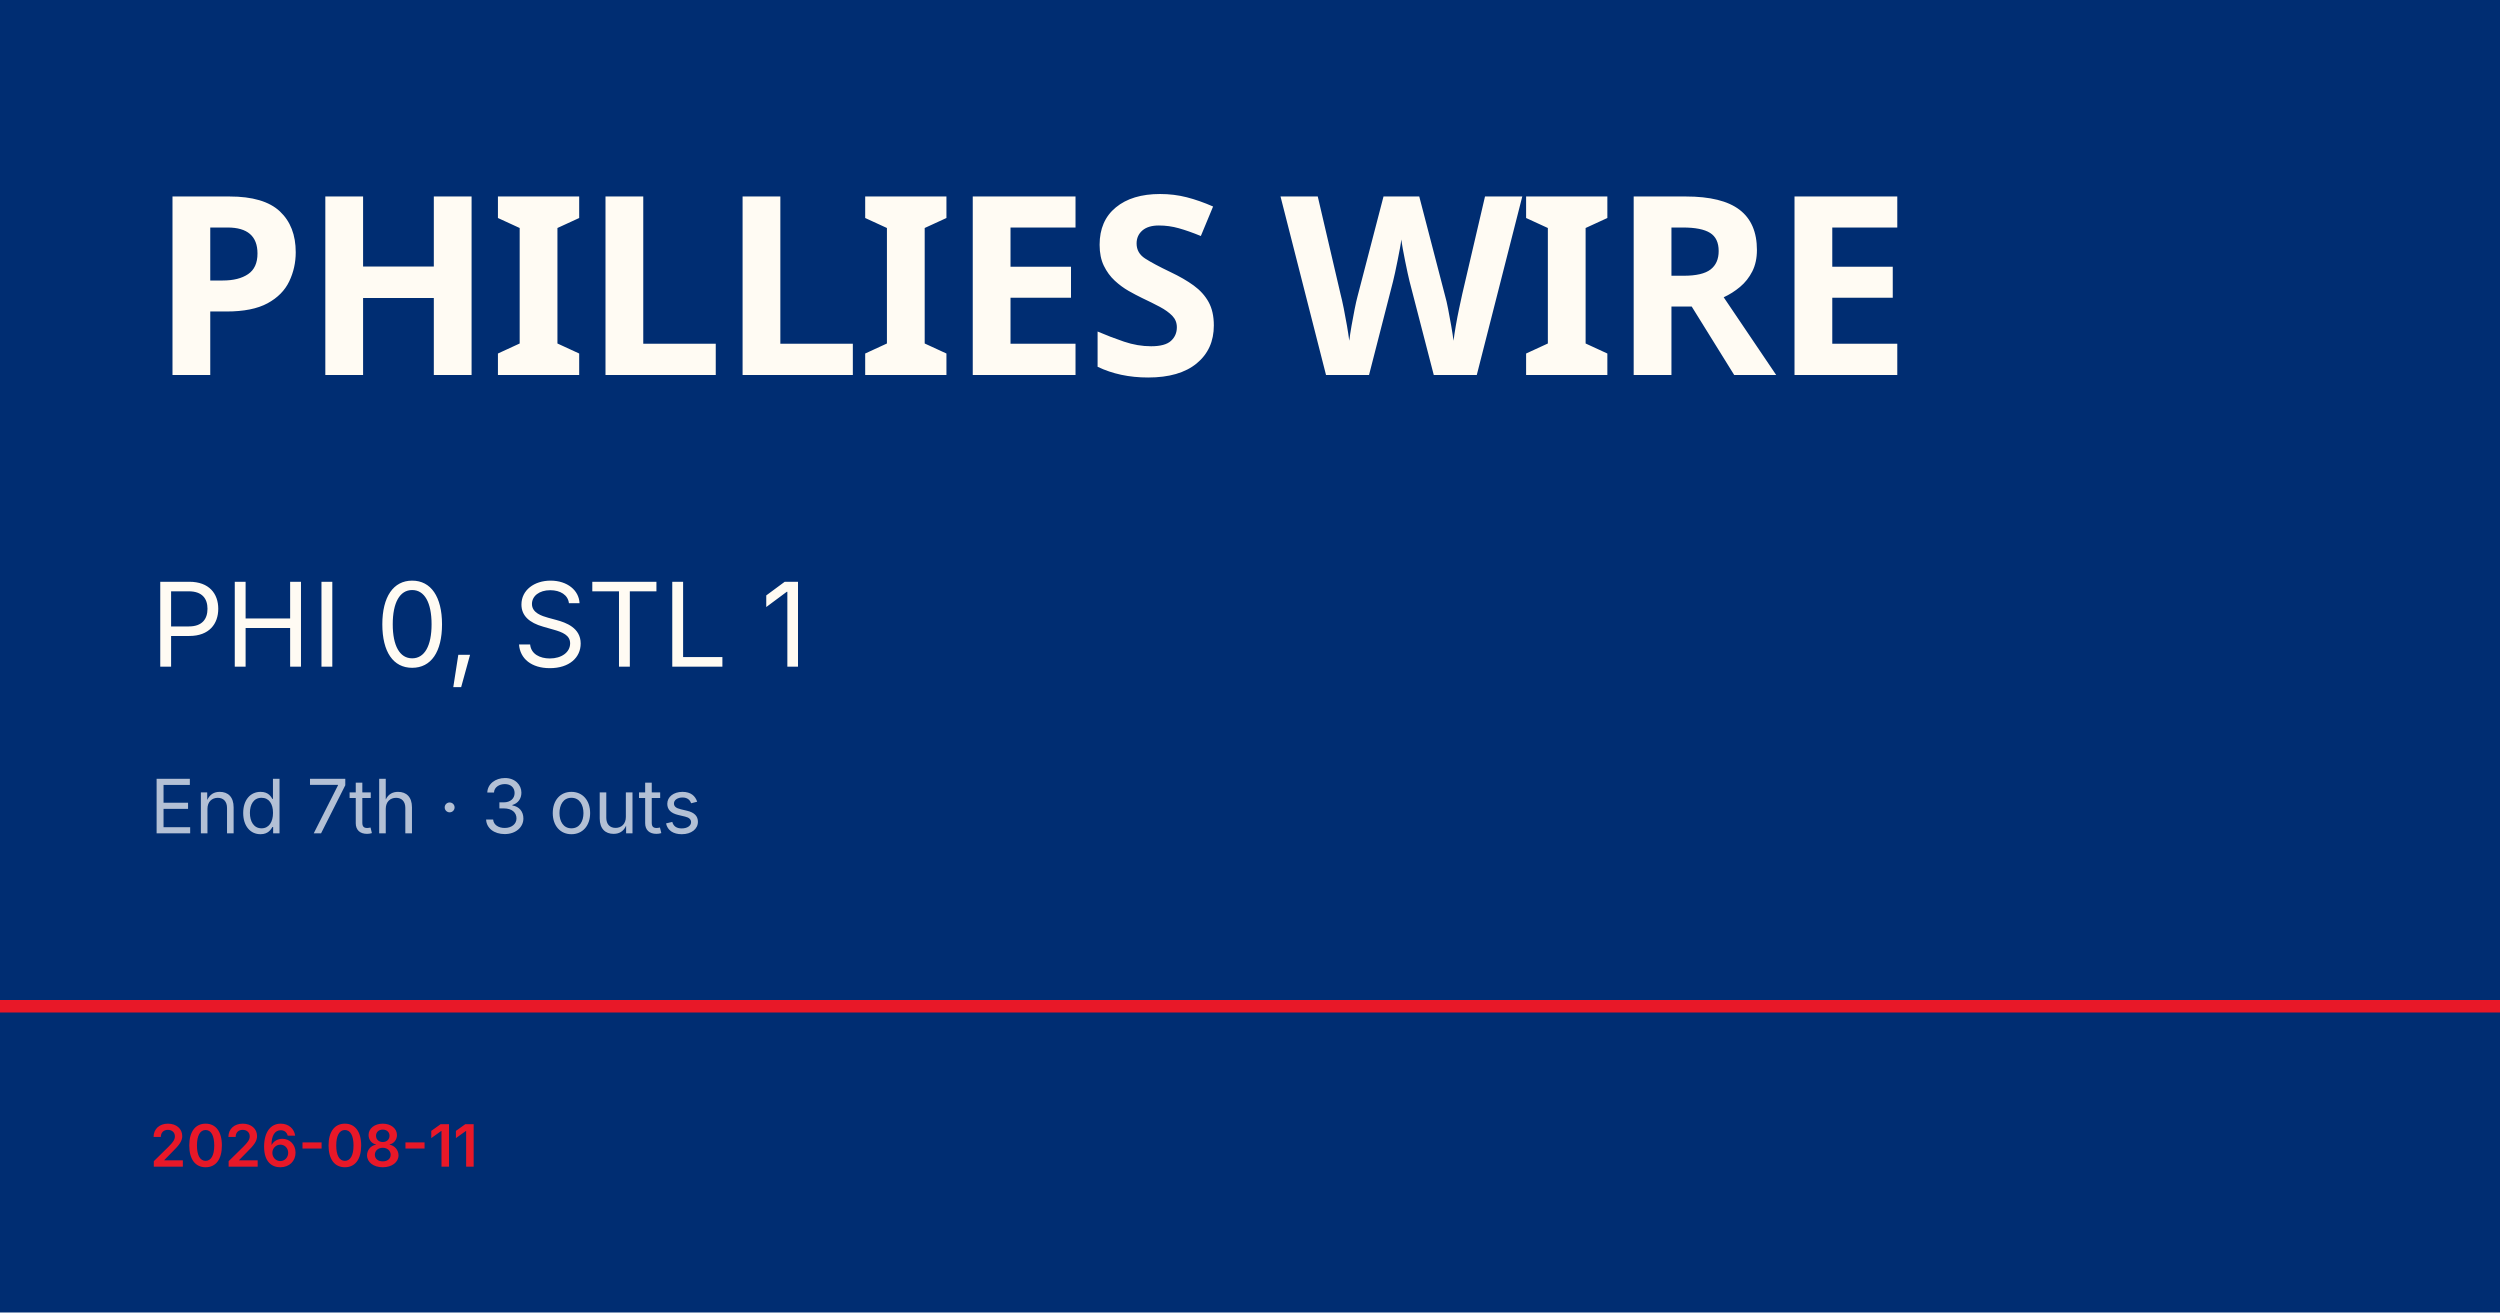
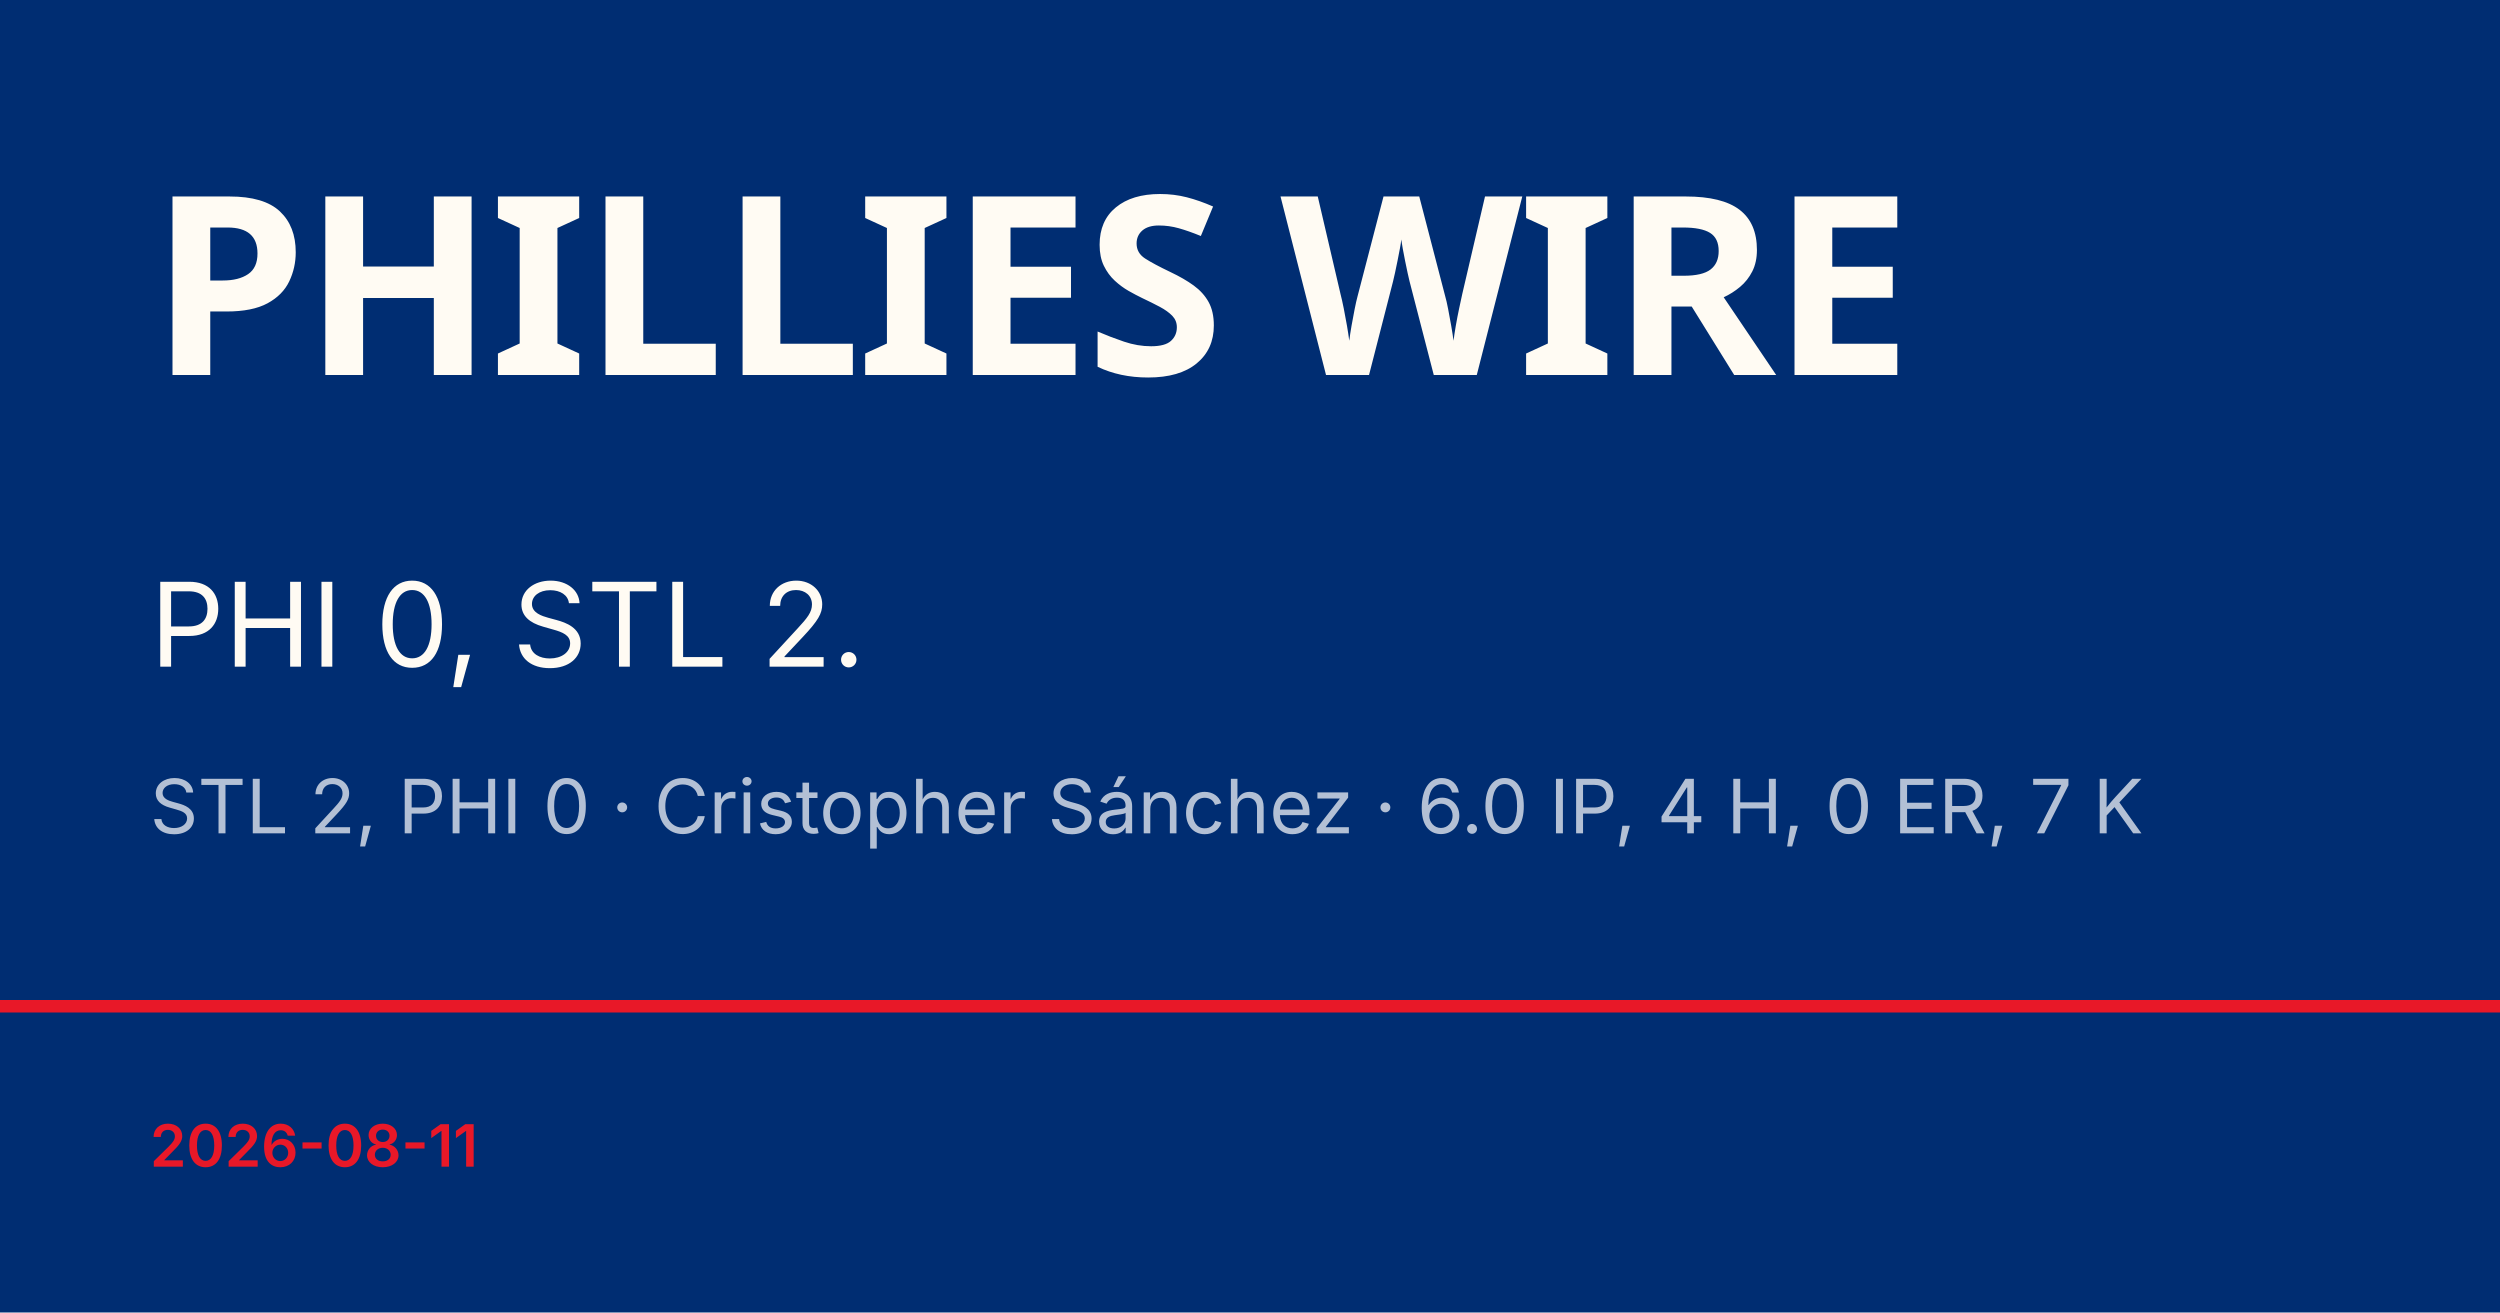
<svg xmlns="http://www.w3.org/2000/svg" viewBox="0 0 1200 630">
  <rect width="1200" height="630" fill="#002d72" />
  <rect y="480" width="1200" height="6" fill="#e81828" />
  <text x="72" y="180" font-family="Barlow Condensed, Impact, sans-serif" font-size="120" font-weight="900" fill="#fffbf3" letter-spacing="-2">PHILLIES WIRE</text>
-   <text x="72" y="320" font-family="Inter, Helvetica, sans-serif" font-size="56" fill="#fffbf3">PHI 0, STL 1</text>
-   <text x="72" y="400" font-family="Inter, Helvetica, sans-serif" font-size="36" fill="rgba(255,255,255,0.7)">End 7th · 3 outs</text>
+   <text x="72" y="320" font-family="Inter, Helvetica, sans-serif" font-size="56" fill="#fffbf3">PHI 0, STL 2.</text>
+   <text x="72" y="400" font-family="Inter, Helvetica, sans-serif" font-size="36" fill="rgba(255,255,255,0.7)">STL 2, PHI 0 · Cristopher Sánchez · 6.0 IP, 4 H, 0 ER, 7 K</text>
  <text x="72" y="560" font-family="Inter, Helvetica, sans-serif" font-size="28" fill="#e81828" font-weight="600">2026-08-11</text>
</svg>
